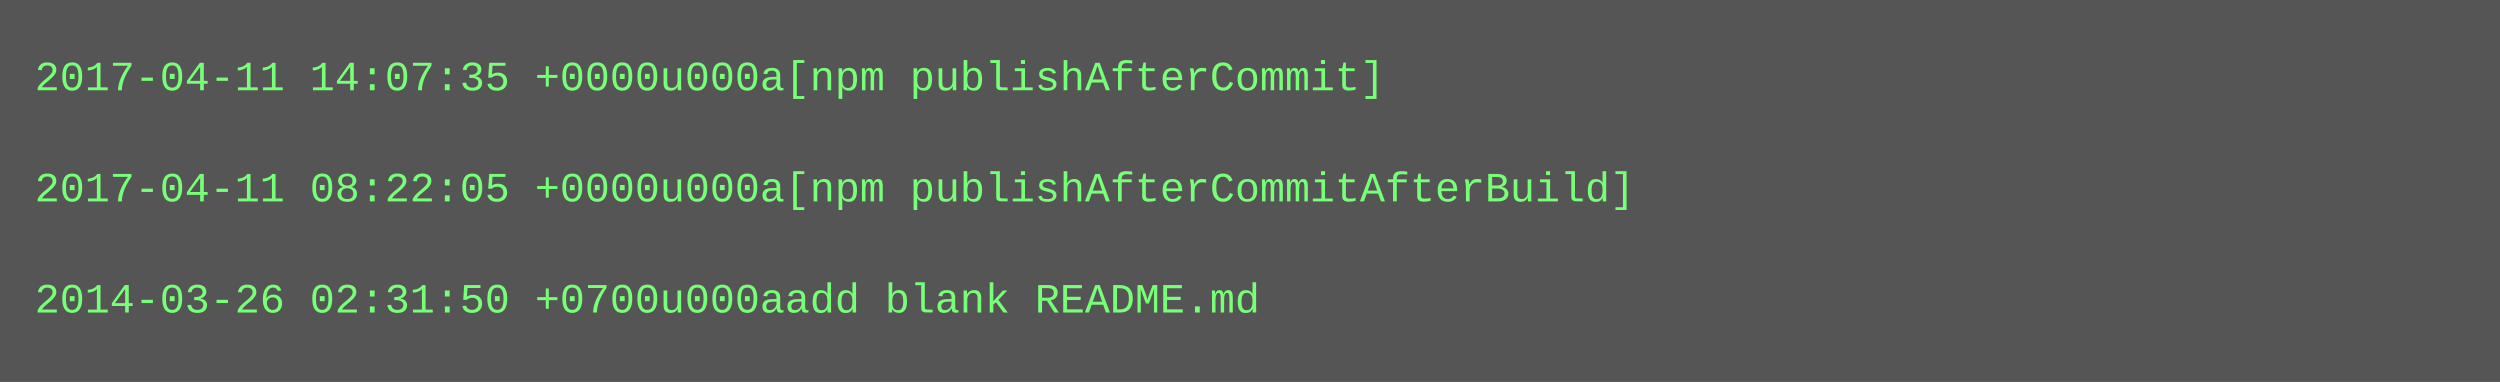
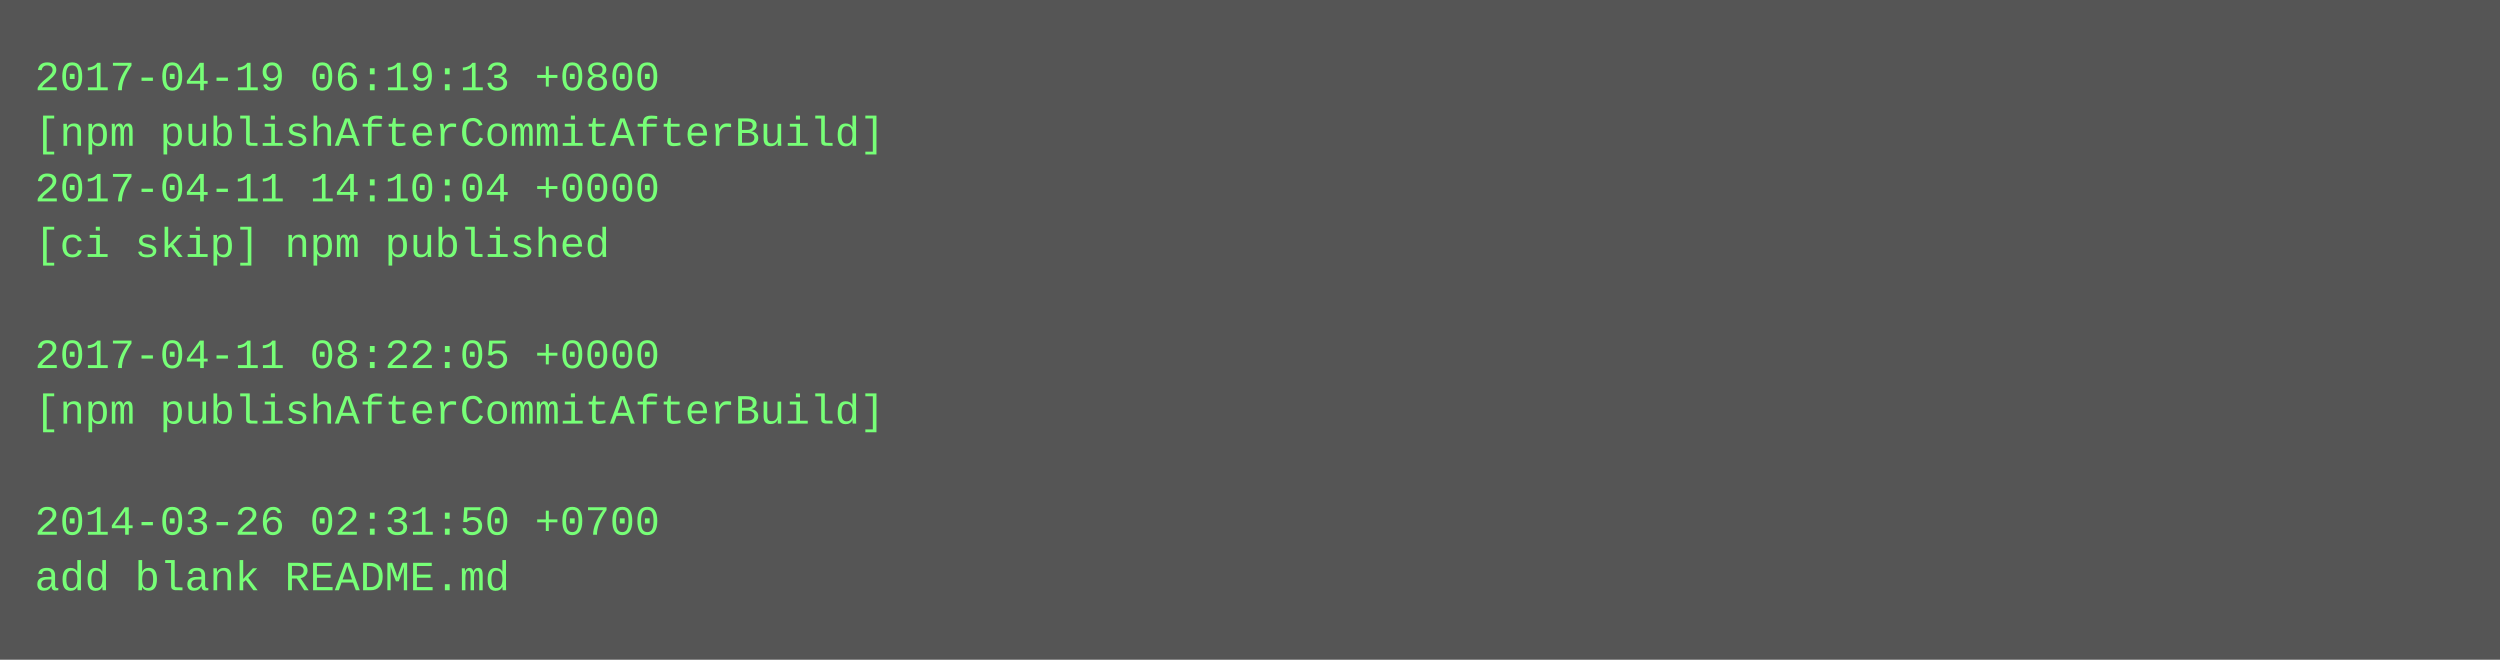
- <svg xmlns="http://www.w3.org/2000/svg" height="110" width="720">
-   <rect height="110" fill="#555" width="720" />
+ <svg xmlns="http://www.w3.org/2000/svg" height="190" width="720">
+   <rect height="190" fill="#555" width="720" />
  <text fill="#7f7" font-family="Courier New" font-size="12" xml:space="preserve">
-     <tspan x="10" y="26">2017-04-11 14:07:35 +0000u000a[npm publishAfterCommit]</tspan>
-     <tspan x="10" y="42" />
-     <tspan x="10" y="58">2017-04-11 08:22:05 +0000u000a[npm publishAfterCommitAfterBuild]</tspan>
-     <tspan x="10" y="74" />
-     <tspan x="10" y="90">2014-03-26 02:31:50 +0700u000aadd blank README.md</tspan>
+     <tspan x="10" y="26">2017-04-19 06:19:13 +0800</tspan>
+     <tspan x="10" y="42">[npm publishAfterCommitAfterBuild]</tspan>
+     <tspan x="10" y="58">2017-04-11 14:10:04 +0000</tspan>
+     <tspan x="10" y="74">[ci skip] npm published</tspan>
+     <tspan x="10" y="90" />
+     <tspan x="10" y="106">2017-04-11 08:22:05 +0000</tspan>
+     <tspan x="10" y="122">[npm publishAfterCommitAfterBuild]</tspan>
+     <tspan x="10" y="138" />
+     <tspan x="10" y="154">2014-03-26 02:31:50 +0700</tspan>
+     <tspan x="10" y="170">add blank README.md</tspan>
  </text>
</svg>
